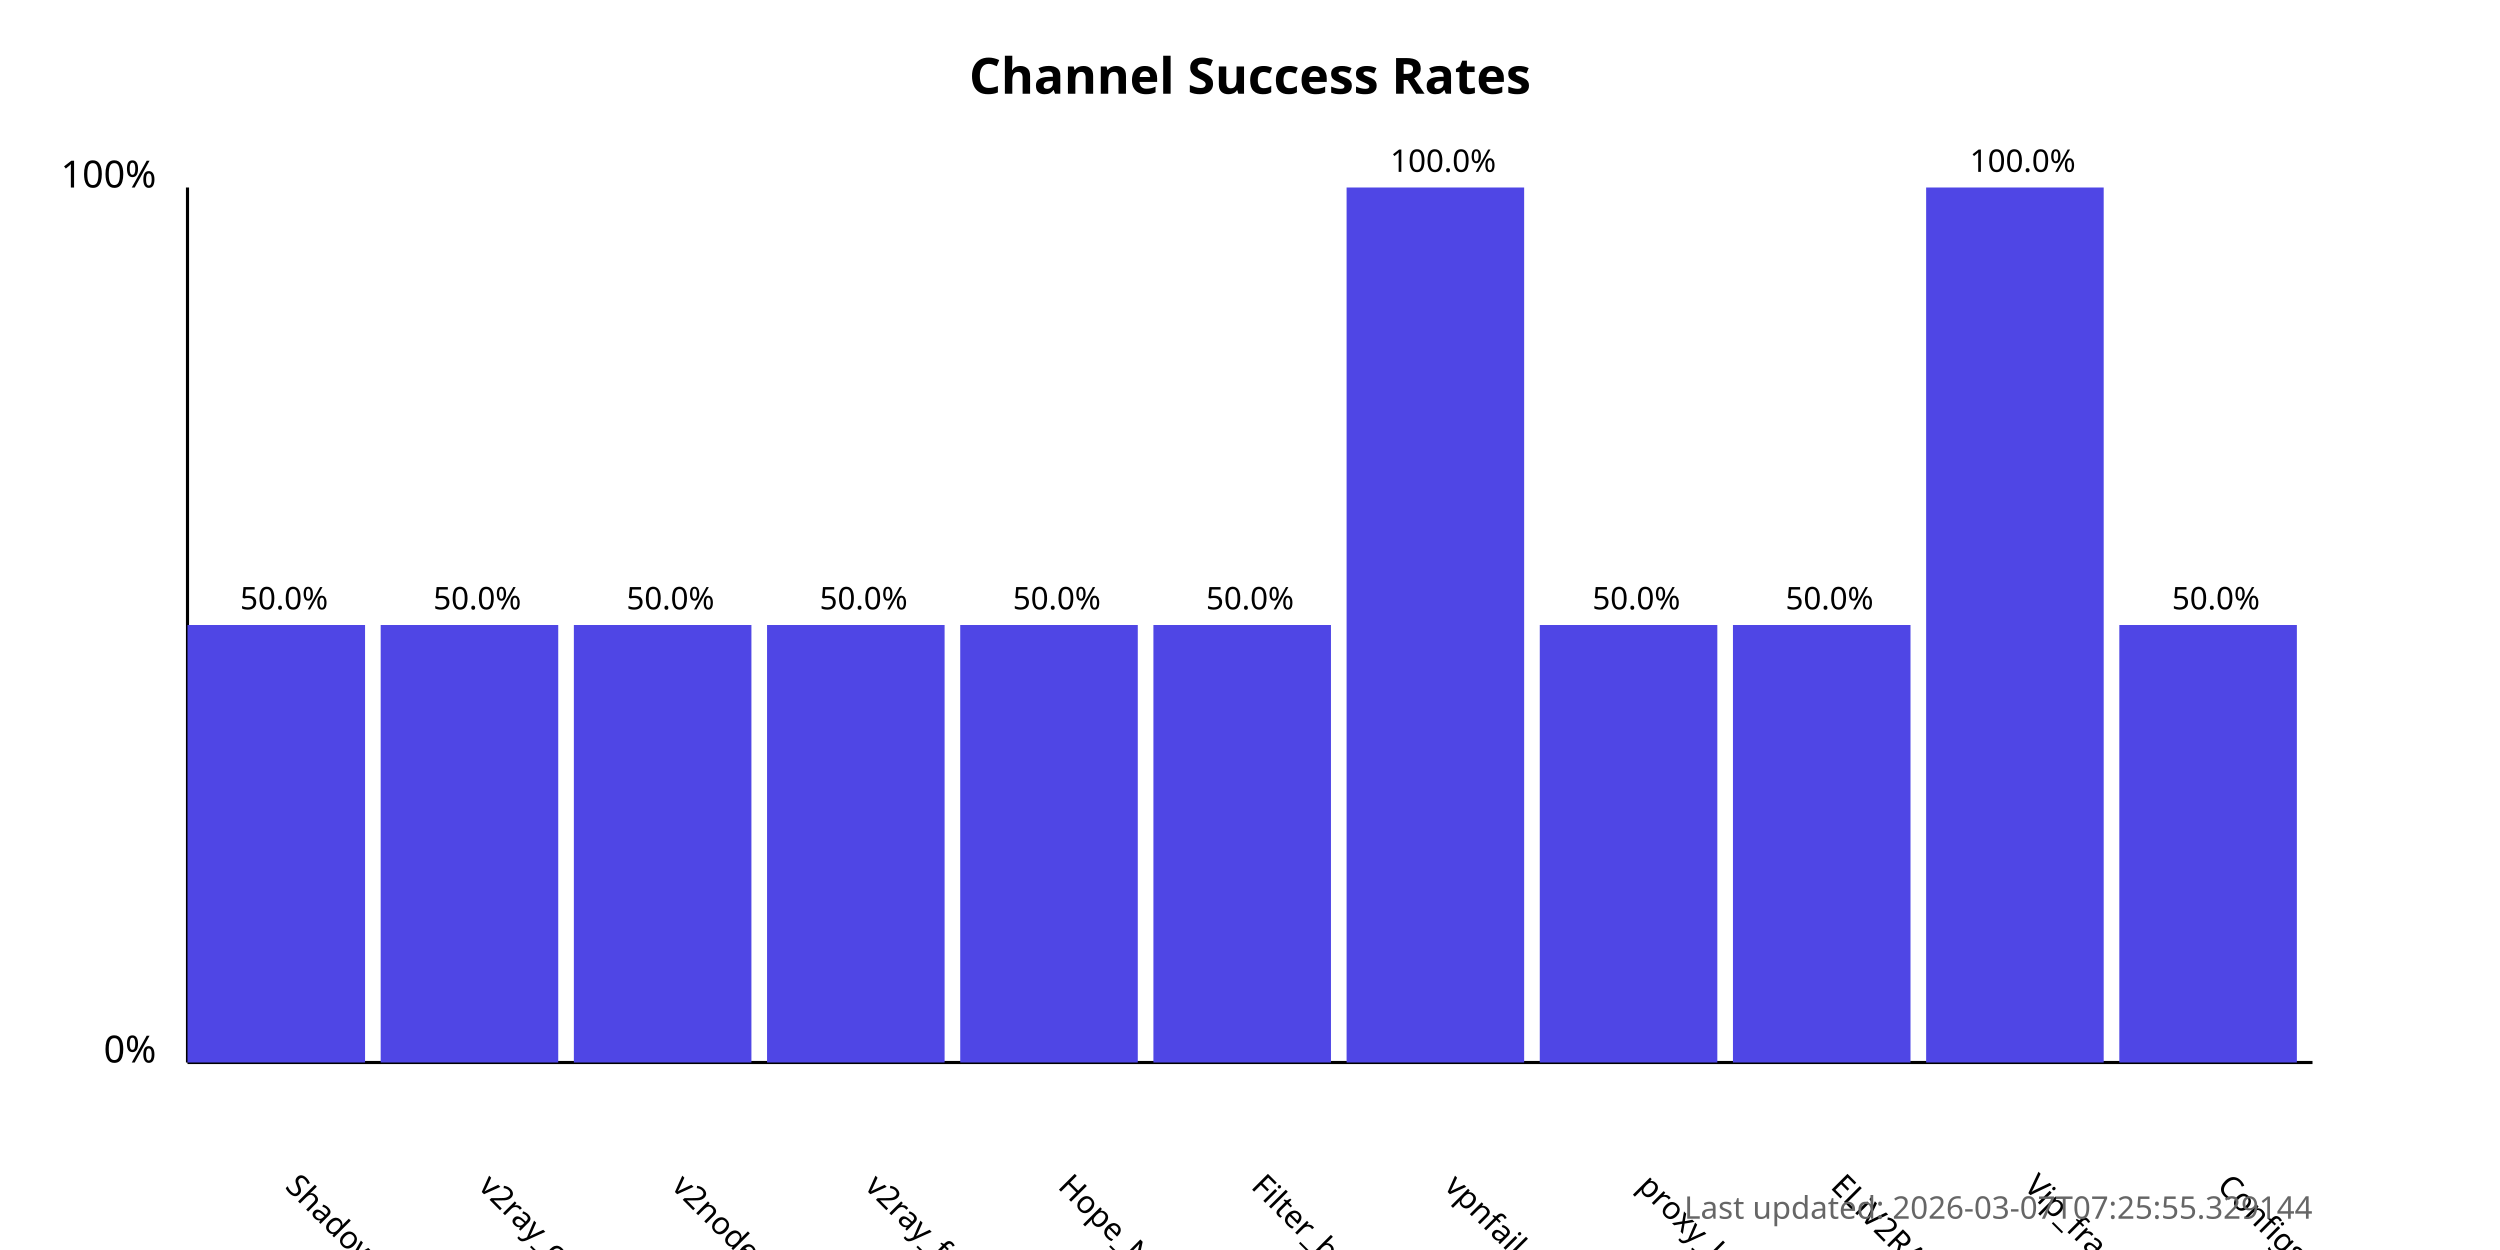
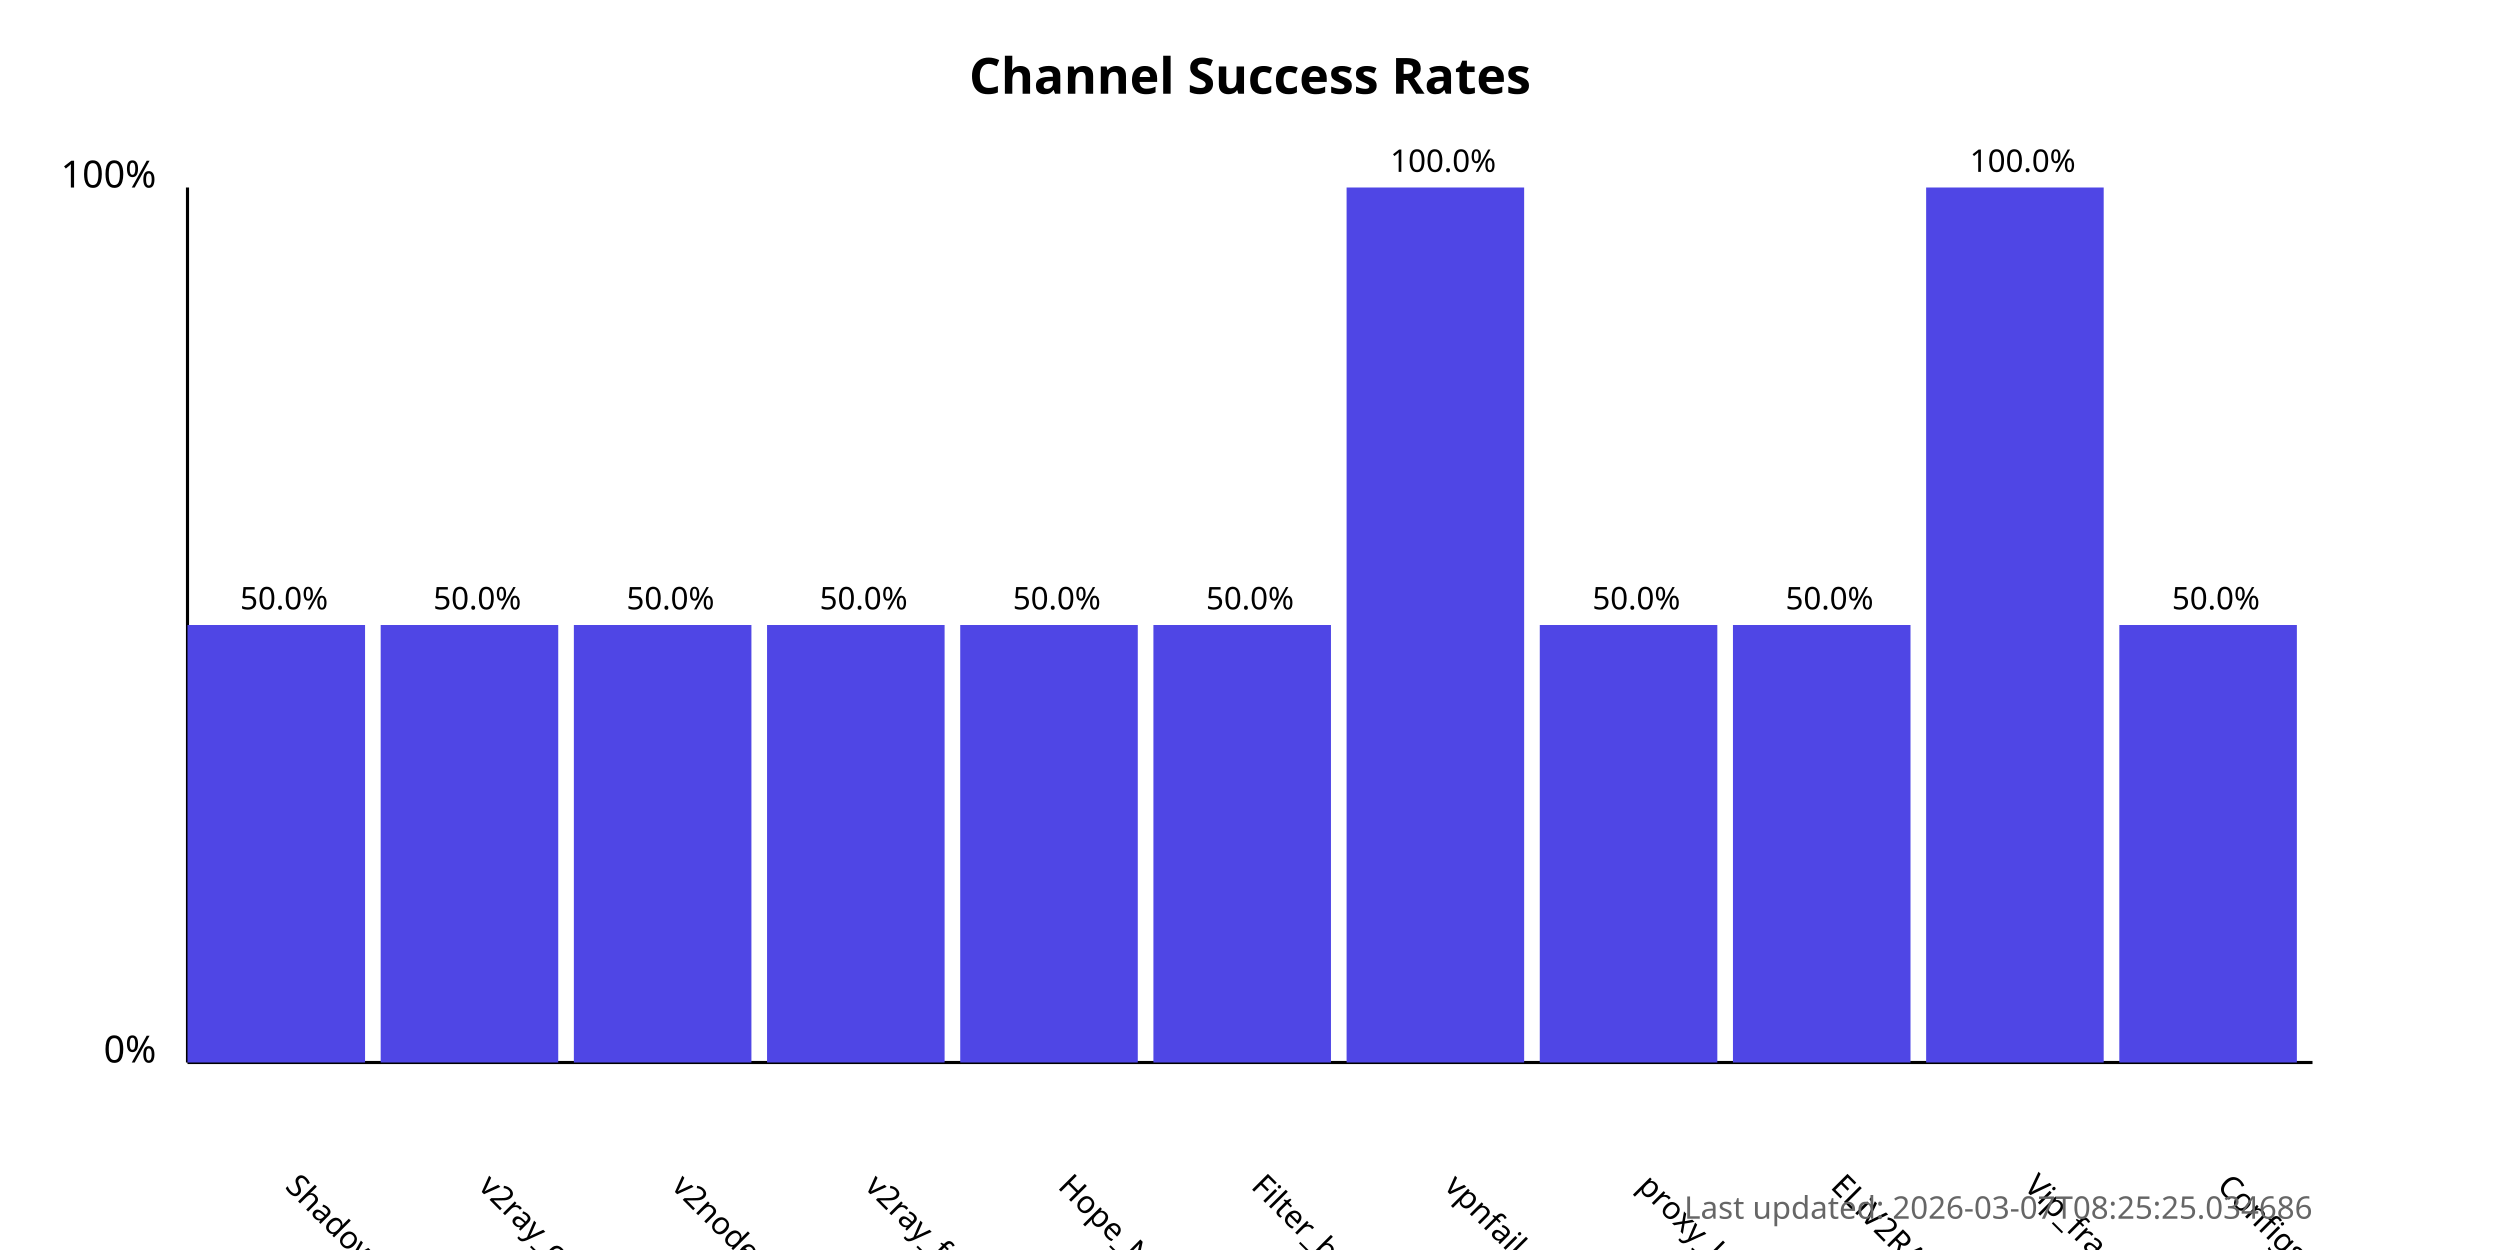
<svg xmlns="http://www.w3.org/2000/svg" width="800" height="400">
  <style>
            .chart-title { font: bold 16px sans-serif; }
            .axis-label { font: 12px sans-serif; }
            .tick-label { font: 10px sans-serif; }
            .bar { fill: #4f46e5; }
            .bar:hover { fill: #6366f1; }
            .timestamp { font: 10px sans-serif; fill: #666; }
        </style>
  <text x="400.0" y="30" text-anchor="middle" class="chart-title">
            Channel Success Rates
        </text>
  <line x1="60" y1="340" x2="60" y2="60" stroke="black" stroke-width="1" />
  <line x1="60" y1="340" x2="740" y2="340" stroke="black" stroke-width="1" />
  <text x="50" y="340" text-anchor="end" class="axis-label">0%</text>
  <text x="50" y="60" text-anchor="end" class="axis-label">100%</text>
  <g>
    <rect x="60" y="200.0" width="56.818" height="140.0" class="bar" />
    <text x="90.909" y="380" transform="rotate(45, 90.90909, 380)" text-anchor="start" class="tick-label">
                ShadowProxy66
            </text>
    <text x="90.909" y="195.0" text-anchor="middle" class="tick-label">
                50.0%
            </text>
  </g>
  <g>
    <rect x="121.818" y="200.0" width="56.818" height="140.0" class="bar" />
    <text x="152.727" y="380" transform="rotate(45, 152.7273, 380)" text-anchor="start" class="tick-label">
                v2ray_configs_pool
            </text>
    <text x="152.727" y="195.0" text-anchor="middle" class="tick-label">
                50.0%
            </text>
  </g>
  <g>
    <rect x="183.636" y="200.0" width="56.818" height="140.0" class="bar" />
    <text x="214.545" y="380" transform="rotate(45, 214.5455, 380)" text-anchor="start" class="tick-label">
                v2nodes
            </text>
    <text x="214.545" y="195.0" text-anchor="middle" class="tick-label">
                50.0%
            </text>
  </g>
  <g>
    <rect x="245.455" y="200.0" width="56.818" height="140.0" class="bar" />
    <text x="276.364" y="380" transform="rotate(45, 276.3636, 380)" text-anchor="start" class="tick-label">
                v2ray_free_conf
            </text>
    <text x="276.364" y="195.0" text-anchor="middle" class="tick-label">
                50.0%
            </text>
  </g>
  <g>
    <rect x="307.273" y="200.0" width="56.818" height="140.0" class="bar" />
    <text x="338.182" y="380" transform="rotate(45, 338.1818, 380)" text-anchor="start" class="tick-label">
                Hope_Net
            </text>
    <text x="338.182" y="195.0" text-anchor="middle" class="tick-label">
                50.0%
            </text>
  </g>
  <g>
    <rect x="369.091" y="200.0" width="56.818" height="140.0" class="bar" />
    <text x="400.0" y="380" transform="rotate(45, 400.0, 380)" text-anchor="start" class="tick-label">
                Filter_breaker
            </text>
    <text x="400.0" y="195.0" text-anchor="middle" class="tick-label">
                50.0%
            </text>
  </g>
  <g>
    <rect x="430.909" y="60.0" width="56.818" height="280.0" class="bar" />
    <text x="461.818" y="380" transform="rotate(45, 461.8182, 380)" text-anchor="start" class="tick-label">
                vpnfail_vless
            </text>
    <text x="461.818" y="55.0" text-anchor="middle" class="tick-label">
                100.0%
            </text>
  </g>
  <g>
    <rect x="492.727" y="200.0" width="56.818" height="140.0" class="bar" />
    <text x="523.636" y="380" transform="rotate(45, 523.6364, 380)" text-anchor="start" class="tick-label">
                proxy_kafee
            </text>
    <text x="523.636" y="195.0" text-anchor="middle" class="tick-label">
                50.0%
            </text>
  </g>
  <g>
    <rect x="554.545" y="200.0" width="56.818" height="140.0" class="bar" />
    <text x="585.455" y="380" transform="rotate(45, 585.4545, 380)" text-anchor="start" class="tick-label">
                ELiV2RAY
            </text>
    <text x="585.455" y="195.0" text-anchor="middle" class="tick-label">
                50.0%
            </text>
  </g>
  <g>
    <rect x="616.364" y="60.0" width="56.818" height="280.0" class="bar" />
    <text x="647.273" y="380" transform="rotate(45, 647.2727, 380)" text-anchor="start" class="tick-label">
                Vip_fragment_v2ray
            </text>
    <text x="647.273" y="55.0" text-anchor="middle" class="tick-label">
                100.0%
            </text>
  </g>
  <g>
    <rect x="678.182" y="200.0" width="56.818" height="140.0" class="bar" />
    <text x="709.091" y="380" transform="rotate(45, 709.0909, 380)" text-anchor="start" class="tick-label">
                ConfigsHubPlus
            </text>
    <text x="709.091" y="195.0" text-anchor="middle" class="tick-label">
                50.0%
            </text>
  </g>
  <text x="740" y="390" text-anchor="end" class="timestamp">
-             Last updated: 2026-03-07T07:25:55.329144
+             Last updated: 2026-03-07T08:25:25.034686
        </text>
</svg>
